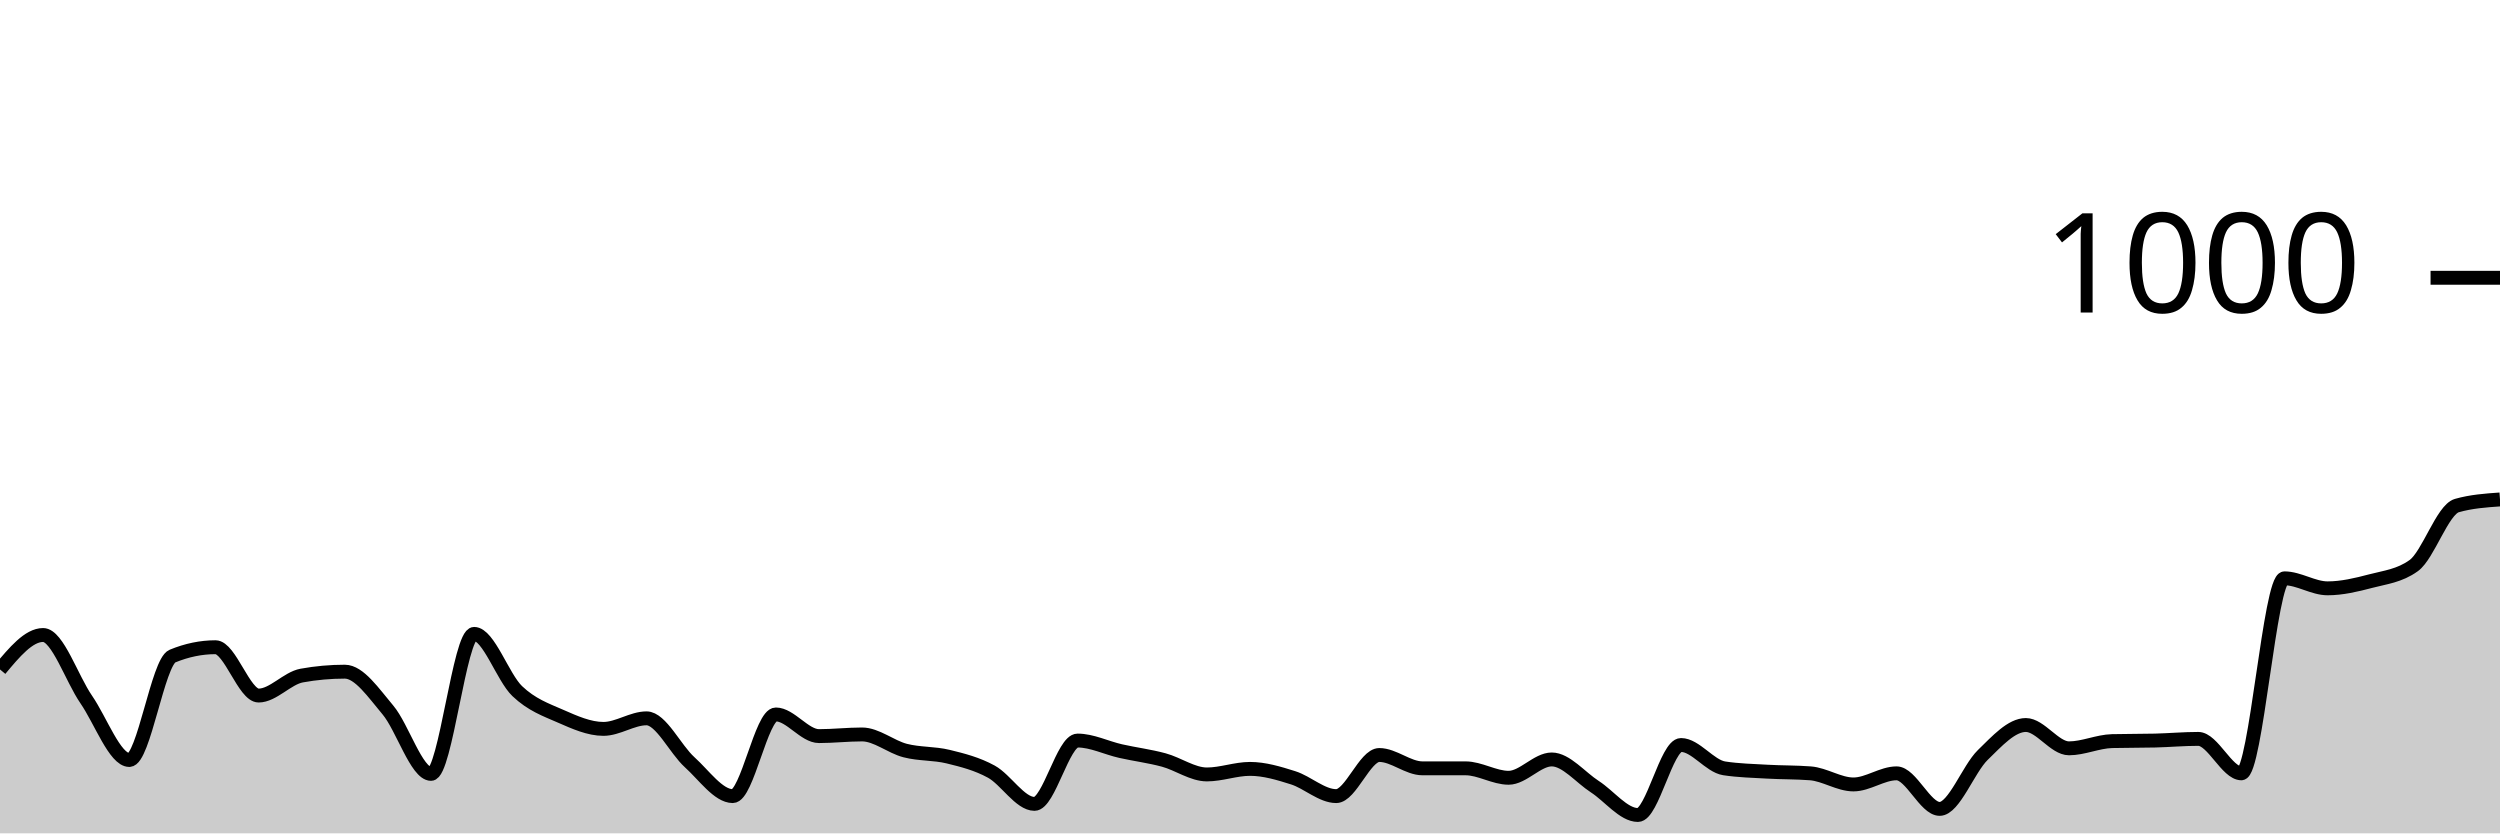
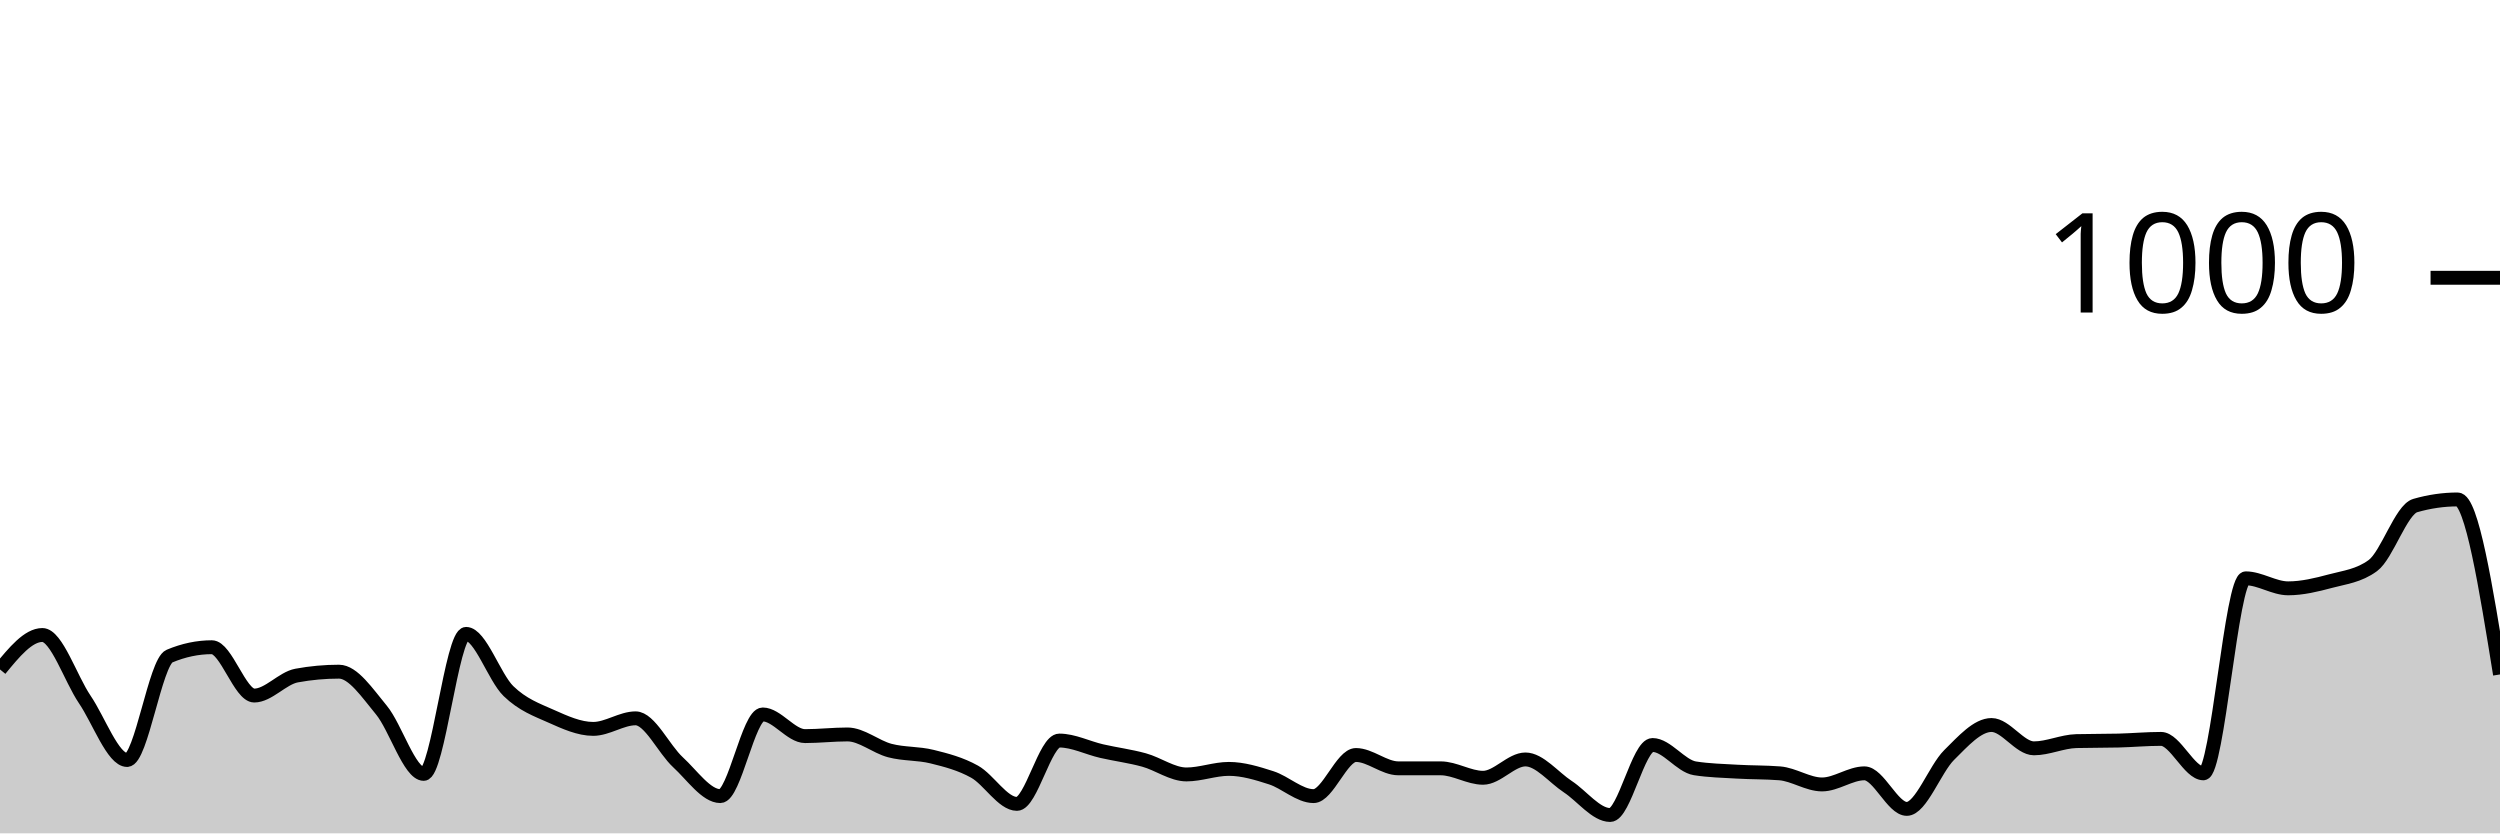
<svg xmlns="http://www.w3.org/2000/svg" viewBox="0 0 180 60">
  <g transform="translate(0,20)">
-     <path class="area" fill="rgba(0, 0, 0, 0.2)" d="M0,28.2C1.034,26.96,2.069,25.72,3.103,25.72C4.138,25.72,5.172,28.86,6.207,30.36C7.241,31.86,8.276,34.72,9.31,34.72C10.345,34.72,11.379,27.667,12.414,27.24C13.448,26.813,14.483,26.6,15.517,26.6C16.552,26.6,17.586,30.08,18.621,30.08C19.655,30.08,20.69,28.827,21.724,28.64C22.759,28.453,23.793,28.36,24.828,28.36C25.862,28.36,26.897,29.893,27.931,31.12C28.966,32.347,30,35.72,31.034,35.72C32.069,35.72,33.103,25.64,34.138,25.64C35.172,25.64,36.207,28.773,37.241,29.76C38.276,30.747,39.31,31.107,40.345,31.56C41.379,32.013,42.414,32.48,43.448,32.48C44.483,32.48,45.517,31.72,46.552,31.72C47.586,31.72,48.621,33.947,49.655,34.88C50.69,35.813,51.724,37.32,52.759,37.32C53.793,37.32,54.828,31.44,55.862,31.44C56.897,31.44,57.931,33,58.966,33C60,33,61.034,32.88,62.069,32.88C63.103,32.88,64.138,33.773,65.172,34.04C66.207,34.307,67.241,34.227,68.276,34.48C69.31,34.733,70.345,34.993,71.379,35.56C72.414,36.127,73.448,37.88,74.483,37.88C75.517,37.88,76.552,33.32,77.586,33.32C78.621,33.32,79.655,33.847,80.69,34.08C81.724,34.313,82.759,34.44,83.793,34.72C84.828,35,85.862,35.76,86.897,35.76C87.931,35.76,88.966,35.36,90,35.36C91.034,35.36,92.069,35.673,93.103,36C94.138,36.327,95.172,37.32,96.207,37.32C97.241,37.32,98.276,34.36,99.31,34.36C100.345,34.36,101.379,35.32,102.414,35.32C103.448,35.32,104.483,35.32,105.517,35.32C106.552,35.32,107.586,36,108.621,36C109.655,36,110.69,34.68,111.724,34.68C112.759,34.68,113.793,35.973,114.828,36.64C115.862,37.307,116.897,38.68,117.931,38.68C118.966,38.68,120,33.64,121.034,33.64C122.069,33.64,123.103,35.16,124.138,35.32C125.172,35.48,126.207,35.5,127.241,35.56C128.276,35.62,129.31,35.6,130.345,35.68C131.379,35.76,132.414,36.48,133.448,36.48C134.483,36.48,135.517,35.68,136.552,35.68C137.586,35.68,138.621,38.24,139.655,38.24C140.69,38.24,141.724,35.367,142.759,34.36C143.793,33.353,144.828,32.2,145.862,32.2C146.897,32.2,147.931,33.88,148.966,33.88C150,33.88,151.034,33.387,152.069,33.36C153.103,33.333,154.138,33.347,155.172,33.32C156.207,33.293,157.241,33.2,158.276,33.2C159.31,33.2,160.345,35.68,161.379,35.68C162.414,35.68,163.448,21.64,164.483,21.64C165.517,21.64,166.552,22.36,167.586,22.36C168.621,22.36,169.655,22.113,170.69,21.84C171.724,21.567,172.759,21.467,173.793,20.72C174.828,19.973,175.862,16.693,176.897,16.4C177.931,16.107,178.966,16.033,180,15.96L180,40C178.966,40,177.931,40,176.897,40C175.862,40,174.828,40,173.793,40C172.759,40,171.724,40,170.69,40C169.655,40,168.621,40,167.586,40C166.552,40,165.517,40,164.483,40C163.448,40,162.414,40,161.379,40C160.345,40,159.31,40,158.276,40C157.241,40,156.207,40,155.172,40C154.138,40,153.103,40,152.069,40C151.034,40,150,40,148.966,40C147.931,40,146.897,40,145.862,40C144.828,40,143.793,40,142.759,40C141.724,40,140.69,40,139.655,40C138.621,40,137.586,40,136.552,40C135.517,40,134.483,40,133.448,40C132.414,40,131.379,40,130.345,40C129.31,40,128.276,40,127.241,40C126.207,40,125.172,40,124.138,40C123.103,40,122.069,40,121.034,40C120,40,118.966,40,117.931,40C116.897,40,115.862,40,114.828,40C113.793,40,112.759,40,111.724,40C110.69,40,109.655,40,108.621,40C107.586,40,106.552,40,105.517,40C104.483,40,103.448,40,102.414,40C101.379,40,100.345,40,99.31,40C98.276,40,97.241,40,96.207,40C95.172,40,94.138,40,93.103,40C92.069,40,91.034,40,90,40C88.966,40,87.931,40,86.897,40C85.862,40,84.828,40,83.793,40C82.759,40,81.724,40,80.69,40C79.655,40,78.621,40,77.586,40C76.552,40,75.517,40,74.483,40C73.448,40,72.414,40,71.379,40C70.345,40,69.31,40,68.276,40C67.241,40,66.207,40,65.172,40C64.138,40,63.103,40,62.069,40C61.034,40,60,40,58.966,40C57.931,40,56.897,40,55.862,40C54.828,40,53.793,40,52.759,40C51.724,40,50.69,40,49.655,40C48.621,40,47.586,40,46.552,40C45.517,40,44.483,40,43.448,40C42.414,40,41.379,40,40.345,40C39.31,40,38.276,40,37.241,40C36.207,40,35.172,40,34.138,40C33.103,40,32.069,40,31.034,40C30,40,28.966,40,27.931,40C26.897,40,25.862,40,24.828,40C23.793,40,22.759,40,21.724,40C20.69,40,19.655,40,18.621,40C17.586,40,16.552,40,15.517,40C14.483,40,13.448,40,12.414,40C11.379,40,10.345,40,9.31,40C8.276,40,7.241,40,6.207,40C5.172,40,4.138,40,3.103,40C2.069,40,1.034,40,0,40Z" />
-     <path class="line" stroke="black" fill="none" d="M0,28.2C1.034,26.96,2.069,25.72,3.103,25.72C4.138,25.72,5.172,28.86,6.207,30.36C7.241,31.86,8.276,34.72,9.31,34.72C10.345,34.72,11.379,27.667,12.414,27.24C13.448,26.813,14.483,26.6,15.517,26.6C16.552,26.6,17.586,30.08,18.621,30.08C19.655,30.08,20.69,28.827,21.724,28.64C22.759,28.453,23.793,28.36,24.828,28.36C25.862,28.36,26.897,29.893,27.931,31.12C28.966,32.347,30,35.72,31.034,35.72C32.069,35.72,33.103,25.64,34.138,25.64C35.172,25.64,36.207,28.773,37.241,29.76C38.276,30.747,39.31,31.107,40.345,31.56C41.379,32.013,42.414,32.48,43.448,32.48C44.483,32.48,45.517,31.72,46.552,31.72C47.586,31.72,48.621,33.947,49.655,34.88C50.69,35.813,51.724,37.32,52.759,37.32C53.793,37.32,54.828,31.44,55.862,31.44C56.897,31.44,57.931,33,58.966,33C60,33,61.034,32.88,62.069,32.88C63.103,32.88,64.138,33.773,65.172,34.04C66.207,34.307,67.241,34.227,68.276,34.48C69.31,34.733,70.345,34.993,71.379,35.56C72.414,36.127,73.448,37.88,74.483,37.88C75.517,37.88,76.552,33.32,77.586,33.32C78.621,33.32,79.655,33.847,80.69,34.08C81.724,34.313,82.759,34.44,83.793,34.72C84.828,35,85.862,35.76,86.897,35.76C87.931,35.76,88.966,35.36,90,35.36C91.034,35.36,92.069,35.673,93.103,36C94.138,36.327,95.172,37.32,96.207,37.32C97.241,37.32,98.276,34.36,99.31,34.36C100.345,34.36,101.379,35.32,102.414,35.32C103.448,35.32,104.483,35.32,105.517,35.32C106.552,35.32,107.586,36,108.621,36C109.655,36,110.69,34.68,111.724,34.68C112.759,34.68,113.793,35.973,114.828,36.64C115.862,37.307,116.897,38.68,117.931,38.68C118.966,38.68,120,33.64,121.034,33.64C122.069,33.64,123.103,35.16,124.138,35.32C125.172,35.48,126.207,35.5,127.241,35.56C128.276,35.62,129.31,35.6,130.345,35.68C131.379,35.76,132.414,36.48,133.448,36.48C134.483,36.48,135.517,35.68,136.552,35.68C137.586,35.68,138.621,38.24,139.655,38.24C140.69,38.24,141.724,35.367,142.759,34.36C143.793,33.353,144.828,32.2,145.862,32.2C146.897,32.2,147.931,33.88,148.966,33.88C150,33.88,151.034,33.387,152.069,33.36C153.103,33.333,154.138,33.347,155.172,33.32C156.207,33.293,157.241,33.2,158.276,33.2C159.31,33.2,160.345,35.68,161.379,35.68C162.414,35.68,163.448,21.64,164.483,21.64C165.517,21.64,166.552,22.36,167.586,22.36C168.621,22.36,169.655,22.113,170.69,21.84C171.724,21.567,172.759,21.467,173.793,20.72C174.828,19.973,175.862,16.693,176.897,16.4C177.931,16.107,178.966,16.033,180,15.96" />
+     <path class="area" fill="rgba(0, 0, 0, 0.2)" d="M0,28.2C1.017,26.96,2.034,25.72,3.051,25.72C4.068,25.72,5.085,28.86,6.102,30.36C7.119,31.86,8.136,34.72,9.153,34.72C10.169,34.72,11.186,27.667,12.203,27.24C13.22,26.813,14.237,26.6,15.254,26.6C16.271,26.6,17.288,30.08,18.305,30.08C19.322,30.08,20.339,28.827,21.356,28.64C22.373,28.453,23.39,28.36,24.407,28.36C25.424,28.36,26.441,29.893,27.458,31.12C28.475,32.347,29.492,35.72,30.508,35.72C31.525,35.72,32.542,25.64,33.559,25.64C34.576,25.64,35.593,28.773,36.61,29.76C37.627,30.747,38.644,31.107,39.661,31.56C40.678,32.013,41.695,32.48,42.712,32.48C43.729,32.48,44.746,31.72,45.763,31.72C46.78,31.72,47.797,33.947,48.814,34.88C49.831,35.813,50.847,37.32,51.864,37.32C52.881,37.32,53.898,31.44,54.915,31.44C55.932,31.44,56.949,33,57.966,33C58.983,33,60,32.88,61.017,32.88C62.034,32.88,63.051,33.773,64.068,34.04C65.085,34.307,66.102,34.227,67.119,34.48C68.136,34.733,69.153,34.993,70.169,35.56C71.186,36.127,72.203,37.88,73.22,37.88C74.237,37.88,75.254,33.32,76.271,33.32C77.288,33.32,78.305,33.847,79.322,34.08C80.339,34.313,81.356,34.44,82.373,34.72C83.39,35,84.407,35.76,85.424,35.76C86.441,35.76,87.458,35.36,88.475,35.36C89.492,35.36,90.508,35.673,91.525,36C92.542,36.327,93.559,37.32,94.576,37.32C95.593,37.32,96.61,34.36,97.627,34.36C98.644,34.36,99.661,35.32,100.678,35.32C101.695,35.32,102.712,35.32,103.729,35.32C104.746,35.32,105.763,36,106.78,36C107.797,36,108.814,34.68,109.831,34.68C110.847,34.68,111.864,35.973,112.881,36.64C113.898,37.307,114.915,38.68,115.932,38.68C116.949,38.68,117.966,33.64,118.983,33.64C120,33.64,121.017,35.16,122.034,35.32C123.051,35.48,124.068,35.5,125.085,35.56C126.102,35.62,127.119,35.6,128.136,35.68C129.153,35.76,130.169,36.48,131.186,36.48C132.203,36.48,133.22,35.68,134.237,35.68C135.254,35.68,136.271,38.24,137.288,38.24C138.305,38.24,139.322,35.367,140.339,34.36C141.356,33.353,142.373,32.2,143.39,32.2C144.407,32.2,145.424,33.88,146.441,33.88C147.458,33.88,148.475,33.387,149.492,33.36C150.508,33.333,151.525,33.347,152.542,33.32C153.559,33.293,154.576,33.2,155.593,33.2C156.61,33.2,157.627,35.68,158.644,35.68C159.661,35.68,160.678,21.64,161.695,21.64C162.712,21.64,163.729,22.36,164.746,22.36C165.763,22.36,166.78,22.113,167.797,21.84C168.814,21.567,169.831,21.467,170.847,20.72C171.864,19.973,172.881,16.693,173.898,16.4C174.915,16.107,175.932,15.96,176.949,15.96C177.966,15.96,178.983,22.26,180,28.56L180,40C178.983,40,177.966,40,176.949,40C175.932,40,174.915,40,173.898,40C172.881,40,171.864,40,170.847,40C169.831,40,168.814,40,167.797,40C166.78,40,165.763,40,164.746,40C163.729,40,162.712,40,161.695,40C160.678,40,159.661,40,158.644,40C157.627,40,156.61,40,155.593,40C154.576,40,153.559,40,152.542,40C151.525,40,150.508,40,149.492,40C148.475,40,147.458,40,146.441,40C145.424,40,144.407,40,143.39,40C142.373,40,141.356,40,140.339,40C139.322,40,138.305,40,137.288,40C136.271,40,135.254,40,134.237,40C133.22,40,132.203,40,131.186,40C130.169,40,129.153,40,128.136,40C127.119,40,126.102,40,125.085,40C124.068,40,123.051,40,122.034,40C121.017,40,120,40,118.983,40C117.966,40,116.949,40,115.932,40C114.915,40,113.898,40,112.881,40C111.864,40,110.847,40,109.831,40C108.814,40,107.797,40,106.78,40C105.763,40,104.746,40,103.729,40C102.712,40,101.695,40,100.678,40C99.661,40,98.644,40,97.627,40C96.61,40,95.593,40,94.576,40C93.559,40,92.542,40,91.525,40C90.508,40,89.492,40,88.475,40C87.458,40,86.441,40,85.424,40C84.407,40,83.39,40,82.373,40C81.356,40,80.339,40,79.322,40C78.305,40,77.288,40,76.271,40C75.254,40,74.237,40,73.22,40C72.203,40,71.186,40,70.169,40C69.153,40,68.136,40,67.119,40C66.102,40,65.085,40,64.068,40C63.051,40,62.034,40,61.017,40C60,40,58.983,40,57.966,40C56.949,40,55.932,40,54.915,40C53.898,40,52.881,40,51.864,40C50.847,40,49.831,40,48.814,40C47.797,40,46.78,40,45.763,40C44.746,40,43.729,40,42.712,40C41.695,40,40.678,40,39.661,40C38.644,40,37.627,40,36.61,40C35.593,40,34.576,40,33.559,40C32.542,40,31.525,40,30.508,40C29.492,40,28.475,40,27.458,40C26.441,40,25.424,40,24.407,40C23.39,40,22.373,40,21.356,40C20.339,40,19.322,40,18.305,40C17.288,40,16.271,40,15.254,40C14.237,40,13.22,40,12.203,40C11.186,40,10.169,40,9.153,40C8.136,40,7.119,40,6.102,40C5.085,40,4.068,40,3.051,40C2.034,40,1.017,40,0,40Z" />
+     <path class="line" stroke="black" fill="none" d="M0,28.2C1.017,26.96,2.034,25.72,3.051,25.72C4.068,25.72,5.085,28.86,6.102,30.36C7.119,31.86,8.136,34.72,9.153,34.72C10.169,34.72,11.186,27.667,12.203,27.24C13.22,26.813,14.237,26.6,15.254,26.6C16.271,26.6,17.288,30.08,18.305,30.08C19.322,30.08,20.339,28.827,21.356,28.64C22.373,28.453,23.39,28.36,24.407,28.36C25.424,28.36,26.441,29.893,27.458,31.12C28.475,32.347,29.492,35.72,30.508,35.72C31.525,35.72,32.542,25.64,33.559,25.64C34.576,25.64,35.593,28.773,36.61,29.76C37.627,30.747,38.644,31.107,39.661,31.56C40.678,32.013,41.695,32.48,42.712,32.48C43.729,32.48,44.746,31.72,45.763,31.72C46.78,31.72,47.797,33.947,48.814,34.88C49.831,35.813,50.847,37.32,51.864,37.32C52.881,37.32,53.898,31.44,54.915,31.44C55.932,31.44,56.949,33,57.966,33C58.983,33,60,32.88,61.017,32.88C62.034,32.88,63.051,33.773,64.068,34.04C65.085,34.307,66.102,34.227,67.119,34.48C68.136,34.733,69.153,34.993,70.169,35.56C71.186,36.127,72.203,37.88,73.22,37.88C74.237,37.88,75.254,33.32,76.271,33.32C77.288,33.32,78.305,33.847,79.322,34.08C80.339,34.313,81.356,34.44,82.373,34.72C83.39,35,84.407,35.76,85.424,35.76C86.441,35.76,87.458,35.36,88.475,35.36C89.492,35.36,90.508,35.673,91.525,36C92.542,36.327,93.559,37.32,94.576,37.32C95.593,37.32,96.61,34.36,97.627,34.36C98.644,34.36,99.661,35.32,100.678,35.32C101.695,35.32,102.712,35.32,103.729,35.32C104.746,35.32,105.763,36,106.78,36C107.797,36,108.814,34.68,109.831,34.68C110.847,34.68,111.864,35.973,112.881,36.64C113.898,37.307,114.915,38.68,115.932,38.68C116.949,38.68,117.966,33.64,118.983,33.64C120,33.64,121.017,35.16,122.034,35.32C123.051,35.48,124.068,35.5,125.085,35.56C126.102,35.62,127.119,35.6,128.136,35.68C129.153,35.76,130.169,36.48,131.186,36.48C132.203,36.48,133.22,35.68,134.237,35.68C135.254,35.68,136.271,38.24,137.288,38.24C138.305,38.24,139.322,35.367,140.339,34.36C141.356,33.353,142.373,32.2,143.39,32.2C144.407,32.2,145.424,33.88,146.441,33.88C147.458,33.88,148.475,33.387,149.492,33.36C150.508,33.333,151.525,33.347,152.542,33.32C153.559,33.293,154.576,33.2,155.593,33.2C156.61,33.2,157.627,35.68,158.644,35.68C159.661,35.68,160.678,21.64,161.695,21.64C162.712,21.64,163.729,22.36,164.746,22.36C165.763,22.36,166.78,22.113,167.797,21.84C168.814,21.567,169.831,21.467,170.847,20.72C171.864,19.973,172.881,16.693,173.898,16.4C174.915,16.107,175.932,15.96,176.949,15.96C177.966,15.96,178.983,22.26,180,28.56" />
    <path class="axis-ceiling" stroke-width="1" stroke="black" fill="none" d="M175,0L180,0" />
    <text class="axis-ceiling-label" font-family="sans-serif" text-anchor="end" font-size="10px" x="170" y="2.5">1000</text>
  </g>
</svg>
